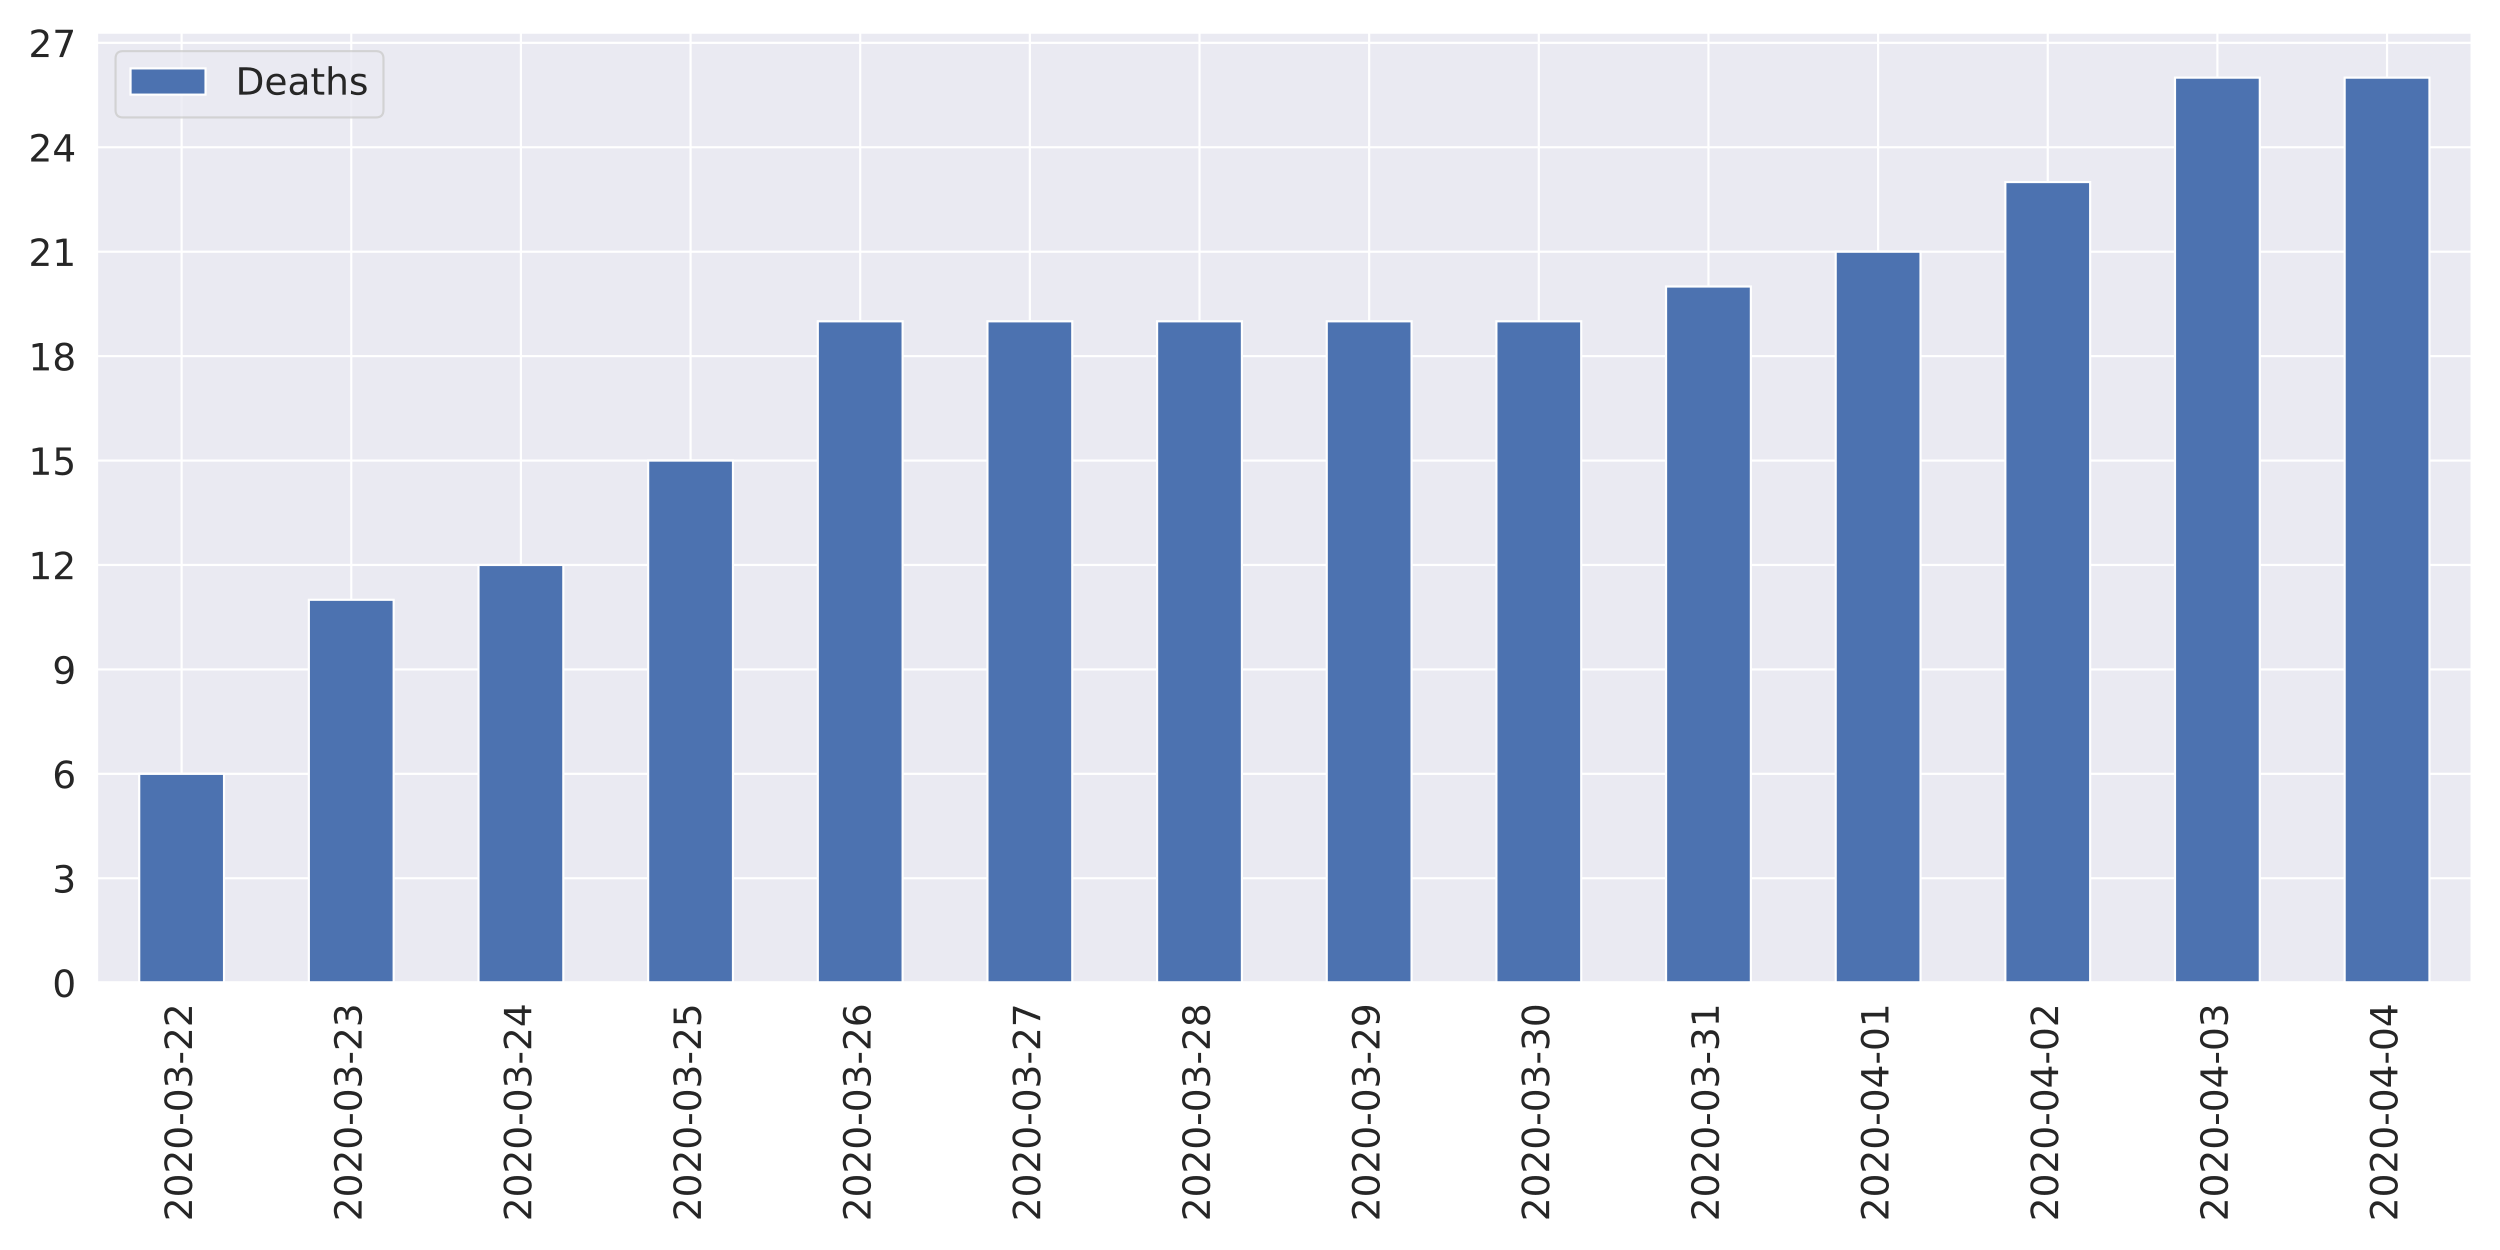
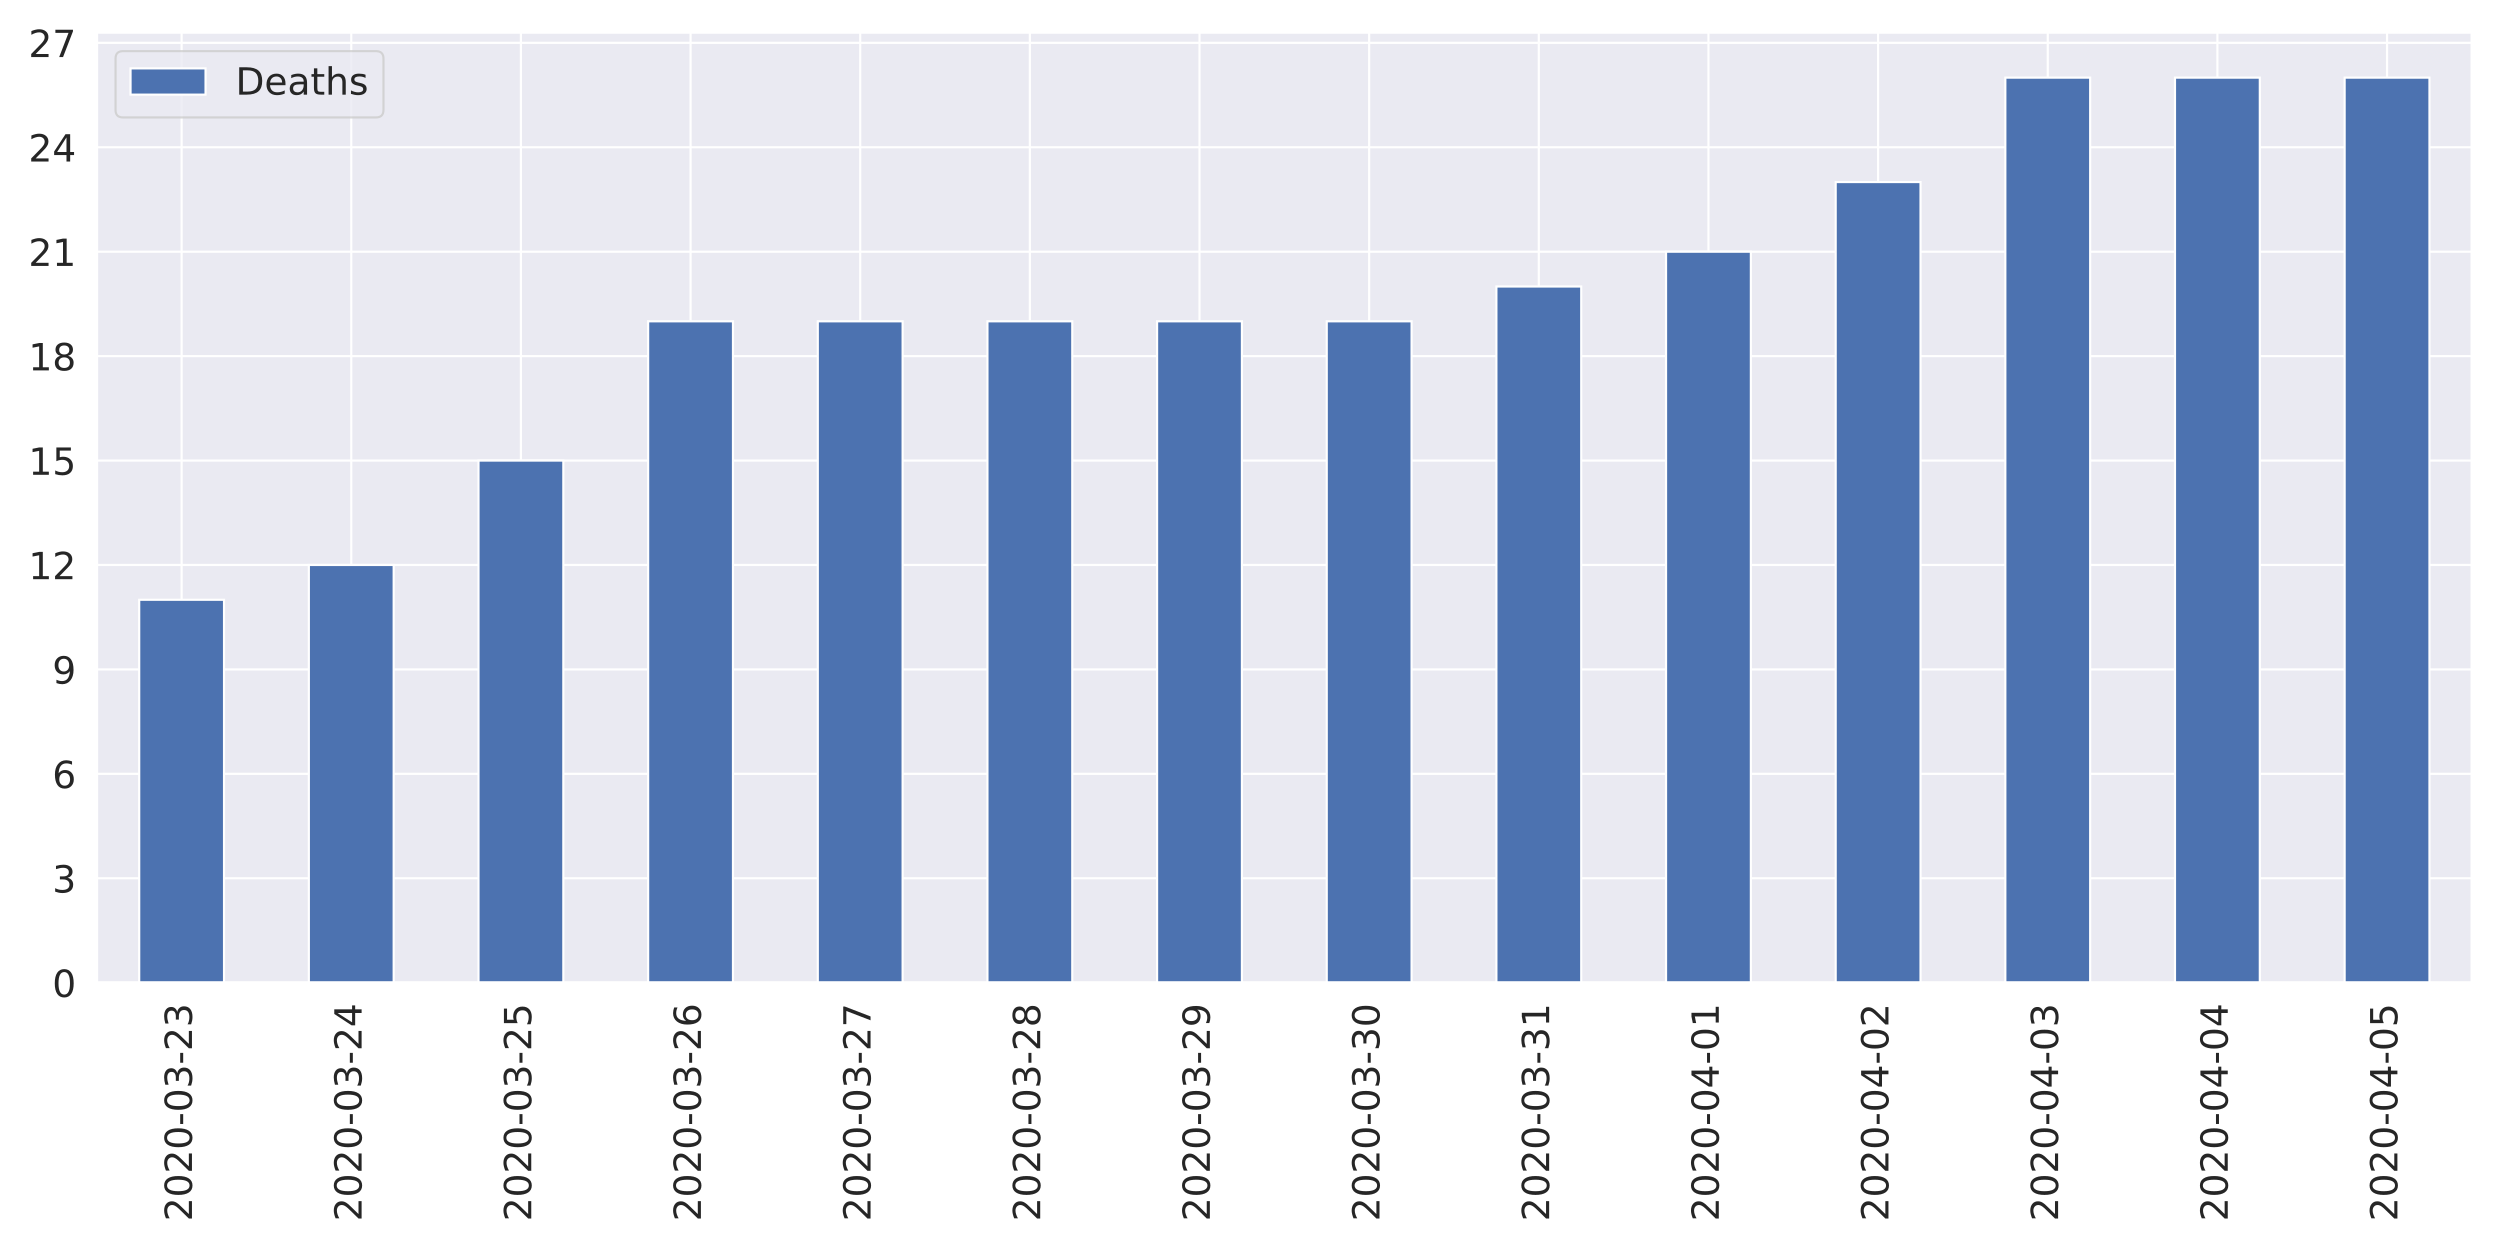
<svg xmlns="http://www.w3.org/2000/svg" xmlns:xlink="http://www.w3.org/1999/xlink" height="576pt" version="1.1" viewBox="0 0 1152 576" width="1152pt">
  <defs>
    <style type="text/css">
*{stroke-linecap:butt;stroke-linejoin:round;}
  </style>
  </defs>
  <g id="figure_1">
    <g id="patch_1">
      <path d="M 0 576  L 1152 576  L 1152 0  L 0 0  z " style="fill:#ffffff;" />
    </g>
    <g id="axes_1">
      <g id="patch_2">
        <path d="M 44.6 452.83  L 1139.04 452.83  L 1139.04 14.926  L 44.6 14.926  z " style="fill:#eaeaf2;" />
      </g>
      <g id="matplotlib.axis_1">
        <g id="xtick_1">
          <g id="line2d_1">
            <path clip-path="url(#p6e357cc3b0)" d="M 83.687 452.83  L 83.687 14.926  " style="fill:none;stroke:#ffffff;stroke-linecap:round;" />
          </g>
          <g id="text_1">
            <defs>
              <path d="M 19.188 8.297  L 53.609 8.297  L 53.609 0  L 7.328 0  L 7.328 8.297  Q 12.938 14.109 22.625 23.891  Q 32.328 33.688 34.812 36.531  Q 39.547 41.844 41.422 45.531  Q 43.312 49.219 43.312 52.781  Q 43.312 58.594 39.234 62.25  Q 35.156 65.922 28.609 65.922  Q 23.969 65.922 18.812 64.312  Q 13.672 62.703 7.812 59.422  L 7.812 69.391  Q 13.766 71.781 18.938 73  Q 24.125 74.219 28.422 74.219  Q 39.75 74.219 46.484 68.547  Q 53.219 62.891 53.219 53.422  Q 53.219 48.922 51.531 44.891  Q 49.859 40.875 45.406 35.406  Q 44.188 33.984 37.641 27.219  Q 31.109 20.453 19.188 8.297  z " id="DejaVuSans-50" />
              <path d="M 31.781 66.406  Q 24.172 66.406 20.328 58.906  Q 16.5 51.422 16.5 36.375  Q 16.5 21.391 20.328 13.891  Q 24.172 6.391 31.781 6.391  Q 39.453 6.391 43.281 13.891  Q 47.125 21.391 47.125 36.375  Q 47.125 51.422 43.281 58.906  Q 39.453 66.406 31.781 66.406  z M 31.781 74.219  Q 44.047 74.219 50.516 64.516  Q 56.984 54.828 56.984 36.375  Q 56.984 17.969 50.516 8.266  Q 44.047 -1.422 31.781 -1.422  Q 19.531 -1.422 13.062 8.266  Q 6.594 17.969 6.594 36.375  Q 6.594 54.828 13.062 64.516  Q 19.531 74.219 31.781 74.219  z " id="DejaVuSans-48" />
              <path d="M 4.891 31.391  L 31.203 31.391  L 31.203 23.391  L 4.891 23.391  z " id="DejaVuSans-45" />
              <path d="M 40.578 39.312  Q 47.656 37.797 51.625 33  Q 55.609 28.219 55.609 21.188  Q 55.609 10.406 48.188 4.484  Q 40.766 -1.422 27.094 -1.422  Q 22.516 -1.422 17.656 -0.516  Q 12.797 0.391 7.625 2.203  L 7.625 11.719  Q 11.719 9.328 16.594 8.109  Q 21.484 6.891 26.812 6.891  Q 36.078 6.891 40.938 10.547  Q 45.797 14.203 45.797 21.188  Q 45.797 27.641 41.281 31.266  Q 36.766 34.906 28.719 34.906  L 20.219 34.906  L 20.219 43.016  L 29.109 43.016  Q 36.375 43.016 40.234 45.922  Q 44.094 48.828 44.094 54.297  Q 44.094 59.906 40.109 62.906  Q 36.141 65.922 28.719 65.922  Q 24.656 65.922 20.016 65.031  Q 15.375 64.156 9.812 62.312  L 9.812 71.094  Q 15.438 72.656 20.344 73.438  Q 25.25 74.219 29.594 74.219  Q 40.828 74.219 47.359 69.109  Q 53.906 64.016 53.906 55.328  Q 53.906 49.266 50.438 45.094  Q 46.969 40.922 40.578 39.312  z " id="DejaVuSans-51" />
            </defs>
            <g style="fill:#262626;" transform="translate(88.45534 562.7538)rotate(-90)scale(0.1728 -0.1728)">
              <use xlink:href="#DejaVuSans-50" />
              <use x="63.623" xlink:href="#DejaVuSans-48" />
              <use x="127.246" xlink:href="#DejaVuSans-50" />
              <use x="190.869" xlink:href="#DejaVuSans-48" />
              <use x="254.492" xlink:href="#DejaVuSans-45" />
              <use x="290.576" xlink:href="#DejaVuSans-48" />
              <use x="354.199" xlink:href="#DejaVuSans-51" />
              <use x="417.822" xlink:href="#DejaVuSans-45" />
              <use x="453.906" xlink:href="#DejaVuSans-50" />
-               <use x="517.529" xlink:href="#DejaVuSans-50" />
+               <use x="517.529" xlink:href="#DejaVuSans-51" />
            </g>
          </g>
        </g>
        <g id="xtick_2">
          <g id="line2d_2">
            <path clip-path="url(#p6e357cc3b0)" d="M 161.861 452.83  L 161.861 14.926  " style="fill:none;stroke:#ffffff;stroke-linecap:round;" />
          </g>
          <g id="text_2">
+             <defs>
+               <path d="M 37.797 64.312  L 12.891 25.391  L 37.797 25.391  z M 35.203 72.906  L 47.609 72.906  L 47.609 25.391  L 58.016 25.391  L 58.016 17.188  L 47.609 17.188  L 47.609 0  L 37.797 0  L 37.797 17.188  L 4.891 17.188  L 4.891 26.703  z " id="DejaVuSans-52" />
+             </defs>
            <g style="fill:#262626;" transform="translate(166.6296 562.7538)rotate(-90)scale(0.1728 -0.1728)">
              <use xlink:href="#DejaVuSans-50" />
              <use x="63.623" xlink:href="#DejaVuSans-48" />
              <use x="127.246" xlink:href="#DejaVuSans-50" />
              <use x="190.869" xlink:href="#DejaVuSans-48" />
              <use x="254.492" xlink:href="#DejaVuSans-45" />
              <use x="290.576" xlink:href="#DejaVuSans-48" />
              <use x="354.199" xlink:href="#DejaVuSans-51" />
              <use x="417.822" xlink:href="#DejaVuSans-45" />
              <use x="453.906" xlink:href="#DejaVuSans-50" />
-               <use x="517.529" xlink:href="#DejaVuSans-51" />
+               <use x="517.529" xlink:href="#DejaVuSans-52" />
            </g>
          </g>
        </g>
        <g id="xtick_3">
          <g id="line2d_3">
            <path clip-path="url(#p6e357cc3b0)" d="M 240.036 452.83  L 240.036 14.926  " style="fill:none;stroke:#ffffff;stroke-linecap:round;" />
          </g>
          <g id="text_3">
            <defs>
-               <path d="M 37.797 64.312  L 12.891 25.391  L 37.797 25.391  z M 35.203 72.906  L 47.609 72.906  L 47.609 25.391  L 58.016 25.391  L 58.016 17.188  L 47.609 17.188  L 47.609 0  L 37.797 0  L 37.797 17.188  L 4.891 17.188  L 4.891 26.703  z " id="DejaVuSans-52" />
+               <path d="M 10.797 72.906  L 49.516 72.906  L 49.516 64.594  L 19.828 64.594  L 19.828 46.734  Q 21.969 47.469 24.109 47.828  Q 26.266 48.188 28.422 48.188  Q 40.625 48.188 47.75 41.5  Q 54.891 34.812 54.891 23.391  Q 54.891 11.625 47.562 5.094  Q 40.234 -1.422 26.906 -1.422  Q 22.312 -1.422 17.547 -0.641  Q 12.797 0.141 7.719 1.703  L 7.719 11.625  Q 12.109 9.234 16.797 8.062  Q 21.484 6.891 26.703 6.891  Q 35.156 6.891 40.078 11.328  Q 45.016 15.766 45.016 23.391  Q 45.016 31 40.078 35.438  Q 35.156 39.891 26.703 39.891  Q 22.75 39.891 18.812 39.016  Q 14.891 38.141 10.797 36.281  z " id="DejaVuSans-53" />
            </defs>
            <g style="fill:#262626;" transform="translate(244.8039 562.7538)rotate(-90)scale(0.1728 -0.1728)">
              <use xlink:href="#DejaVuSans-50" />
              <use x="63.623" xlink:href="#DejaVuSans-48" />
              <use x="127.246" xlink:href="#DejaVuSans-50" />
              <use x="190.869" xlink:href="#DejaVuSans-48" />
              <use x="254.492" xlink:href="#DejaVuSans-45" />
              <use x="290.576" xlink:href="#DejaVuSans-48" />
              <use x="354.199" xlink:href="#DejaVuSans-51" />
              <use x="417.822" xlink:href="#DejaVuSans-45" />
              <use x="453.906" xlink:href="#DejaVuSans-50" />
-               <use x="517.529" xlink:href="#DejaVuSans-52" />
+               <use x="517.529" xlink:href="#DejaVuSans-53" />
            </g>
          </g>
        </g>
        <g id="xtick_4">
          <g id="line2d_4">
            <path clip-path="url(#p6e357cc3b0)" d="M 318.21 452.83  L 318.21 14.926  " style="fill:none;stroke:#ffffff;stroke-linecap:round;" />
          </g>
          <g id="text_4">
            <defs>
-               <path d="M 10.797 72.906  L 49.516 72.906  L 49.516 64.594  L 19.828 64.594  L 19.828 46.734  Q 21.969 47.469 24.109 47.828  Q 26.266 48.188 28.422 48.188  Q 40.625 48.188 47.75 41.5  Q 54.891 34.812 54.891 23.391  Q 54.891 11.625 47.562 5.094  Q 40.234 -1.422 26.906 -1.422  Q 22.312 -1.422 17.547 -0.641  Q 12.797 0.141 7.719 1.703  L 7.719 11.625  Q 12.109 9.234 16.797 8.062  Q 21.484 6.891 26.703 6.891  Q 35.156 6.891 40.078 11.328  Q 45.016 15.766 45.016 23.391  Q 45.016 31 40.078 35.438  Q 35.156 39.891 26.703 39.891  Q 22.75 39.891 18.812 39.016  Q 14.891 38.141 10.797 36.281  z " id="DejaVuSans-53" />
+               <path d="M 33.016 40.375  Q 26.375 40.375 22.484 35.828  Q 18.609 31.297 18.609 23.391  Q 18.609 15.531 22.484 10.953  Q 26.375 6.391 33.016 6.391  Q 39.656 6.391 43.531 10.953  Q 47.406 15.531 47.406 23.391  Q 47.406 31.297 43.531 35.828  Q 39.656 40.375 33.016 40.375  z M 52.594 71.297  L 52.594 62.312  Q 48.875 64.062 45.094 64.984  Q 41.312 65.922 37.594 65.922  Q 27.828 65.922 22.672 59.328  Q 17.531 52.734 16.797 39.406  Q 19.672 43.656 24.016 45.922  Q 28.375 48.188 33.594 48.188  Q 44.578 48.188 50.953 41.516  Q 57.328 34.859 57.328 23.391  Q 57.328 12.156 50.688 5.359  Q 44.047 -1.422 33.016 -1.422  Q 20.359 -1.422 13.672 8.266  Q 6.984 17.969 6.984 36.375  Q 6.984 53.656 15.188 63.938  Q 23.391 74.219 37.203 74.219  Q 40.922 74.219 44.703 73.484  Q 48.484 72.75 52.594 71.297  z " id="DejaVuSans-54" />
            </defs>
            <g style="fill:#262626;" transform="translate(322.9782 562.7538)rotate(-90)scale(0.1728 -0.1728)">
              <use xlink:href="#DejaVuSans-50" />
              <use x="63.623" xlink:href="#DejaVuSans-48" />
              <use x="127.246" xlink:href="#DejaVuSans-50" />
              <use x="190.869" xlink:href="#DejaVuSans-48" />
              <use x="254.492" xlink:href="#DejaVuSans-45" />
              <use x="290.576" xlink:href="#DejaVuSans-48" />
              <use x="354.199" xlink:href="#DejaVuSans-51" />
              <use x="417.822" xlink:href="#DejaVuSans-45" />
              <use x="453.906" xlink:href="#DejaVuSans-50" />
-               <use x="517.529" xlink:href="#DejaVuSans-53" />
+               <use x="517.529" xlink:href="#DejaVuSans-54" />
            </g>
          </g>
        </g>
        <g id="xtick_5">
          <g id="line2d_5">
            <path clip-path="url(#p6e357cc3b0)" d="M 396.384 452.83  L 396.384 14.926  " style="fill:none;stroke:#ffffff;stroke-linecap:round;" />
          </g>
          <g id="text_5">
            <defs>
-               <path d="M 33.016 40.375  Q 26.375 40.375 22.484 35.828  Q 18.609 31.297 18.609 23.391  Q 18.609 15.531 22.484 10.953  Q 26.375 6.391 33.016 6.391  Q 39.656 6.391 43.531 10.953  Q 47.406 15.531 47.406 23.391  Q 47.406 31.297 43.531 35.828  Q 39.656 40.375 33.016 40.375  z M 52.594 71.297  L 52.594 62.312  Q 48.875 64.062 45.094 64.984  Q 41.312 65.922 37.594 65.922  Q 27.828 65.922 22.672 59.328  Q 17.531 52.734 16.797 39.406  Q 19.672 43.656 24.016 45.922  Q 28.375 48.188 33.594 48.188  Q 44.578 48.188 50.953 41.516  Q 57.328 34.859 57.328 23.391  Q 57.328 12.156 50.688 5.359  Q 44.047 -1.422 33.016 -1.422  Q 20.359 -1.422 13.672 8.266  Q 6.984 17.969 6.984 36.375  Q 6.984 53.656 15.188 63.938  Q 23.391 74.219 37.203 74.219  Q 40.922 74.219 44.703 73.484  Q 48.484 72.75 52.594 71.297  z " id="DejaVuSans-54" />
+               <path d="M 8.203 72.906  L 55.078 72.906  L 55.078 68.703  L 28.609 0  L 18.312 0  L 43.219 64.594  L 8.203 64.594  z " id="DejaVuSans-55" />
            </defs>
            <g style="fill:#262626;" transform="translate(401.1525 562.7538)rotate(-90)scale(0.1728 -0.1728)">
              <use xlink:href="#DejaVuSans-50" />
              <use x="63.623" xlink:href="#DejaVuSans-48" />
              <use x="127.246" xlink:href="#DejaVuSans-50" />
              <use x="190.869" xlink:href="#DejaVuSans-48" />
              <use x="254.492" xlink:href="#DejaVuSans-45" />
              <use x="290.576" xlink:href="#DejaVuSans-48" />
              <use x="354.199" xlink:href="#DejaVuSans-51" />
              <use x="417.822" xlink:href="#DejaVuSans-45" />
              <use x="453.906" xlink:href="#DejaVuSans-50" />
-               <use x="517.529" xlink:href="#DejaVuSans-54" />
+               <use x="517.529" xlink:href="#DejaVuSans-55" />
            </g>
          </g>
        </g>
        <g id="xtick_6">
          <g id="line2d_6">
            <path clip-path="url(#p6e357cc3b0)" d="M 474.559 452.83  L 474.559 14.926  " style="fill:none;stroke:#ffffff;stroke-linecap:round;" />
          </g>
          <g id="text_6">
            <defs>
-               <path d="M 8.203 72.906  L 55.078 72.906  L 55.078 68.703  L 28.609 0  L 18.312 0  L 43.219 64.594  L 8.203 64.594  z " id="DejaVuSans-55" />
+               <path d="M 31.781 34.625  Q 24.75 34.625 20.719 30.859  Q 16.703 27.094 16.703 20.516  Q 16.703 13.922 20.719 10.156  Q 24.75 6.391 31.781 6.391  Q 38.812 6.391 42.859 10.172  Q 46.922 13.969 46.922 20.516  Q 46.922 27.094 42.891 30.859  Q 38.875 34.625 31.781 34.625  z M 21.922 38.812  Q 15.578 40.375 12.031 44.719  Q 8.5 49.078 8.5 55.328  Q 8.5 64.062 14.719 69.141  Q 20.953 74.219 31.781 74.219  Q 42.672 74.219 48.875 69.141  Q 55.078 64.062 55.078 55.328  Q 55.078 49.078 51.531 44.719  Q 48 40.375 41.703 38.812  Q 48.828 37.156 52.797 32.312  Q 56.781 27.484 56.781 20.516  Q 56.781 9.906 50.312 4.234  Q 43.844 -1.422 31.781 -1.422  Q 19.734 -1.422 13.25 4.234  Q 6.781 9.906 6.781 20.516  Q 6.781 27.484 10.781 32.312  Q 14.797 37.156 21.922 38.812  z M 18.312 54.391  Q 18.312 48.734 21.844 45.562  Q 25.391 42.391 31.781 42.391  Q 38.141 42.391 41.719 45.562  Q 45.312 48.734 45.312 54.391  Q 45.312 60.062 41.719 63.234  Q 38.141 66.406 31.781 66.406  Q 25.391 66.406 21.844 63.234  Q 18.312 60.062 18.312 54.391  z " id="DejaVuSans-56" />
            </defs>
            <g style="fill:#262626;" transform="translate(479.3268 562.7538)rotate(-90)scale(0.1728 -0.1728)">
              <use xlink:href="#DejaVuSans-50" />
              <use x="63.623" xlink:href="#DejaVuSans-48" />
              <use x="127.246" xlink:href="#DejaVuSans-50" />
              <use x="190.869" xlink:href="#DejaVuSans-48" />
              <use x="254.492" xlink:href="#DejaVuSans-45" />
              <use x="290.576" xlink:href="#DejaVuSans-48" />
              <use x="354.199" xlink:href="#DejaVuSans-51" />
              <use x="417.822" xlink:href="#DejaVuSans-45" />
              <use x="453.906" xlink:href="#DejaVuSans-50" />
-               <use x="517.529" xlink:href="#DejaVuSans-55" />
+               <use x="517.529" xlink:href="#DejaVuSans-56" />
            </g>
          </g>
        </g>
        <g id="xtick_7">
          <g id="line2d_7">
            <path clip-path="url(#p6e357cc3b0)" d="M 552.733 452.83  L 552.733 14.926  " style="fill:none;stroke:#ffffff;stroke-linecap:round;" />
          </g>
          <g id="text_7">
            <defs>
-               <path d="M 31.781 34.625  Q 24.75 34.625 20.719 30.859  Q 16.703 27.094 16.703 20.516  Q 16.703 13.922 20.719 10.156  Q 24.75 6.391 31.781 6.391  Q 38.812 6.391 42.859 10.172  Q 46.922 13.969 46.922 20.516  Q 46.922 27.094 42.891 30.859  Q 38.875 34.625 31.781 34.625  z M 21.922 38.812  Q 15.578 40.375 12.031 44.719  Q 8.5 49.078 8.5 55.328  Q 8.5 64.062 14.719 69.141  Q 20.953 74.219 31.781 74.219  Q 42.672 74.219 48.875 69.141  Q 55.078 64.062 55.078 55.328  Q 55.078 49.078 51.531 44.719  Q 48 40.375 41.703 38.812  Q 48.828 37.156 52.797 32.312  Q 56.781 27.484 56.781 20.516  Q 56.781 9.906 50.312 4.234  Q 43.844 -1.422 31.781 -1.422  Q 19.734 -1.422 13.25 4.234  Q 6.781 9.906 6.781 20.516  Q 6.781 27.484 10.781 32.312  Q 14.797 37.156 21.922 38.812  z M 18.312 54.391  Q 18.312 48.734 21.844 45.562  Q 25.391 42.391 31.781 42.391  Q 38.141 42.391 41.719 45.562  Q 45.312 48.734 45.312 54.391  Q 45.312 60.062 41.719 63.234  Q 38.141 66.406 31.781 66.406  Q 25.391 66.406 21.844 63.234  Q 18.312 60.062 18.312 54.391  z " id="DejaVuSans-56" />
+               <path d="M 10.984 1.516  L 10.984 10.5  Q 14.703 8.734 18.5 7.812  Q 22.312 6.891 25.984 6.891  Q 35.75 6.891 40.891 13.453  Q 46.047 20.016 46.781 33.406  Q 43.953 29.203 39.594 26.953  Q 35.25 24.703 29.984 24.703  Q 19.047 24.703 12.672 31.312  Q 6.297 37.938 6.297 49.422  Q 6.297 60.641 12.938 67.422  Q 19.578 74.219 30.609 74.219  Q 43.266 74.219 49.922 64.516  Q 56.594 54.828 56.594 36.375  Q 56.594 19.141 48.406 8.859  Q 40.234 -1.422 26.422 -1.422  Q 22.703 -1.422 18.891 -0.688  Q 15.094 0.047 10.984 1.516  z M 30.609 32.422  Q 37.25 32.422 41.125 36.953  Q 45.016 41.5 45.016 49.422  Q 45.016 57.281 41.125 61.844  Q 37.25 66.406 30.609 66.406  Q 23.969 66.406 20.094 61.844  Q 16.219 57.281 16.219 49.422  Q 16.219 41.5 20.094 36.953  Q 23.969 32.422 30.609 32.422  z " id="DejaVuSans-57" />
            </defs>
            <g style="fill:#262626;" transform="translate(557.5011 562.7538)rotate(-90)scale(0.1728 -0.1728)">
              <use xlink:href="#DejaVuSans-50" />
              <use x="63.623" xlink:href="#DejaVuSans-48" />
              <use x="127.246" xlink:href="#DejaVuSans-50" />
              <use x="190.869" xlink:href="#DejaVuSans-48" />
              <use x="254.492" xlink:href="#DejaVuSans-45" />
              <use x="290.576" xlink:href="#DejaVuSans-48" />
              <use x="354.199" xlink:href="#DejaVuSans-51" />
              <use x="417.822" xlink:href="#DejaVuSans-45" />
              <use x="453.906" xlink:href="#DejaVuSans-50" />
-               <use x="517.529" xlink:href="#DejaVuSans-56" />
+               <use x="517.529" xlink:href="#DejaVuSans-57" />
            </g>
          </g>
        </g>
        <g id="xtick_8">
          <g id="line2d_8">
            <path clip-path="url(#p6e357cc3b0)" d="M 630.907 452.83  L 630.907 14.926  " style="fill:none;stroke:#ffffff;stroke-linecap:round;" />
          </g>
          <g id="text_8">
-             <defs>
-               <path d="M 10.984 1.516  L 10.984 10.5  Q 14.703 8.734 18.5 7.812  Q 22.312 6.891 25.984 6.891  Q 35.75 6.891 40.891 13.453  Q 46.047 20.016 46.781 33.406  Q 43.953 29.203 39.594 26.953  Q 35.25 24.703 29.984 24.703  Q 19.047 24.703 12.672 31.312  Q 6.297 37.938 6.297 49.422  Q 6.297 60.641 12.938 67.422  Q 19.578 74.219 30.609 74.219  Q 43.266 74.219 49.922 64.516  Q 56.594 54.828 56.594 36.375  Q 56.594 19.141 48.406 8.859  Q 40.234 -1.422 26.422 -1.422  Q 22.703 -1.422 18.891 -0.688  Q 15.094 0.047 10.984 1.516  z M 30.609 32.422  Q 37.25 32.422 41.125 36.953  Q 45.016 41.5 45.016 49.422  Q 45.016 57.281 41.125 61.844  Q 37.25 66.406 30.609 66.406  Q 23.969 66.406 20.094 61.844  Q 16.219 57.281 16.219 49.422  Q 16.219 41.5 20.094 36.953  Q 23.969 32.422 30.609 32.422  z " id="DejaVuSans-57" />
-             </defs>
            <g style="fill:#262626;" transform="translate(635.6753 562.7538)rotate(-90)scale(0.1728 -0.1728)">
              <use xlink:href="#DejaVuSans-50" />
              <use x="63.623" xlink:href="#DejaVuSans-48" />
              <use x="127.246" xlink:href="#DejaVuSans-50" />
              <use x="190.869" xlink:href="#DejaVuSans-48" />
              <use x="254.492" xlink:href="#DejaVuSans-45" />
              <use x="290.576" xlink:href="#DejaVuSans-48" />
              <use x="354.199" xlink:href="#DejaVuSans-51" />
              <use x="417.822" xlink:href="#DejaVuSans-45" />
-               <use x="453.906" xlink:href="#DejaVuSans-50" />
-               <use x="517.529" xlink:href="#DejaVuSans-57" />
+               <use x="453.906" xlink:href="#DejaVuSans-51" />
+               <use x="517.529" xlink:href="#DejaVuSans-48" />
            </g>
          </g>
        </g>
        <g id="xtick_9">
          <g id="line2d_9">
            <path clip-path="url(#p6e357cc3b0)" d="M 709.081 452.83  L 709.081 14.926  " style="fill:none;stroke:#ffffff;stroke-linecap:round;" />
          </g>
          <g id="text_9">
+             <defs>
+               <path d="M 12.406 8.297  L 28.516 8.297  L 28.516 63.922  L 10.984 60.406  L 10.984 69.391  L 28.422 72.906  L 38.281 72.906  L 38.281 8.297  L 54.391 8.297  L 54.391 0  L 12.406 0  z " id="DejaVuSans-49" />
+             </defs>
            <g style="fill:#262626;" transform="translate(713.8496 562.7538)rotate(-90)scale(0.1728 -0.1728)">
              <use xlink:href="#DejaVuSans-50" />
              <use x="63.623" xlink:href="#DejaVuSans-48" />
              <use x="127.246" xlink:href="#DejaVuSans-50" />
              <use x="190.869" xlink:href="#DejaVuSans-48" />
              <use x="254.492" xlink:href="#DejaVuSans-45" />
              <use x="290.576" xlink:href="#DejaVuSans-48" />
              <use x="354.199" xlink:href="#DejaVuSans-51" />
              <use x="417.822" xlink:href="#DejaVuSans-45" />
              <use x="453.906" xlink:href="#DejaVuSans-51" />
-               <use x="517.529" xlink:href="#DejaVuSans-48" />
+               <use x="517.529" xlink:href="#DejaVuSans-49" />
            </g>
          </g>
        </g>
        <g id="xtick_10">
          <g id="line2d_10">
            <path clip-path="url(#p6e357cc3b0)" d="M 787.256 452.83  L 787.256 14.926  " style="fill:none;stroke:#ffffff;stroke-linecap:round;" />
          </g>
          <g id="text_10">
-             <defs>
-               <path d="M 12.406 8.297  L 28.516 8.297  L 28.516 63.922  L 10.984 60.406  L 10.984 69.391  L 28.422 72.906  L 38.281 72.906  L 38.281 8.297  L 54.391 8.297  L 54.391 0  L 12.406 0  z " id="DejaVuSans-49" />
-             </defs>
            <g style="fill:#262626;" transform="translate(792.0239 562.7538)rotate(-90)scale(0.1728 -0.1728)">
              <use xlink:href="#DejaVuSans-50" />
              <use x="63.623" xlink:href="#DejaVuSans-48" />
              <use x="127.246" xlink:href="#DejaVuSans-50" />
              <use x="190.869" xlink:href="#DejaVuSans-48" />
              <use x="254.492" xlink:href="#DejaVuSans-45" />
              <use x="290.576" xlink:href="#DejaVuSans-48" />
-               <use x="354.199" xlink:href="#DejaVuSans-51" />
-               <use x="417.822" xlink:href="#DejaVuSans-45" />
-               <use x="453.906" xlink:href="#DejaVuSans-51" />
+               <use x="354.199" xlink:href="#DejaVuSans-52" />
+               <use x="417.822" xlink:href="#DejaVuSans-45" />
+               <use x="453.906" xlink:href="#DejaVuSans-48" />
              <use x="517.529" xlink:href="#DejaVuSans-49" />
            </g>
          </g>
        </g>
        <g id="xtick_11">
          <g id="line2d_11">
            <path clip-path="url(#p6e357cc3b0)" d="M 865.43 452.83  L 865.43 14.926  " style="fill:none;stroke:#ffffff;stroke-linecap:round;" />
          </g>
          <g id="text_11">
            <g style="fill:#262626;" transform="translate(870.1982 562.7538)rotate(-90)scale(0.1728 -0.1728)">
              <use xlink:href="#DejaVuSans-50" />
              <use x="63.623" xlink:href="#DejaVuSans-48" />
              <use x="127.246" xlink:href="#DejaVuSans-50" />
              <use x="190.869" xlink:href="#DejaVuSans-48" />
              <use x="254.492" xlink:href="#DejaVuSans-45" />
              <use x="290.576" xlink:href="#DejaVuSans-48" />
              <use x="354.199" xlink:href="#DejaVuSans-52" />
              <use x="417.822" xlink:href="#DejaVuSans-45" />
              <use x="453.906" xlink:href="#DejaVuSans-48" />
-               <use x="517.529" xlink:href="#DejaVuSans-49" />
+               <use x="517.529" xlink:href="#DejaVuSans-50" />
            </g>
          </g>
        </g>
        <g id="xtick_12">
          <g id="line2d_12">
            <path clip-path="url(#p6e357cc3b0)" d="M 943.604 452.83  L 943.604 14.926  " style="fill:none;stroke:#ffffff;stroke-linecap:round;" />
          </g>
          <g id="text_12">
            <g style="fill:#262626;" transform="translate(948.3725 562.7538)rotate(-90)scale(0.1728 -0.1728)">
              <use xlink:href="#DejaVuSans-50" />
              <use x="63.623" xlink:href="#DejaVuSans-48" />
              <use x="127.246" xlink:href="#DejaVuSans-50" />
              <use x="190.869" xlink:href="#DejaVuSans-48" />
              <use x="254.492" xlink:href="#DejaVuSans-45" />
              <use x="290.576" xlink:href="#DejaVuSans-48" />
              <use x="354.199" xlink:href="#DejaVuSans-52" />
              <use x="417.822" xlink:href="#DejaVuSans-45" />
              <use x="453.906" xlink:href="#DejaVuSans-48" />
-               <use x="517.529" xlink:href="#DejaVuSans-50" />
+               <use x="517.529" xlink:href="#DejaVuSans-51" />
            </g>
          </g>
        </g>
        <g id="xtick_13">
          <g id="line2d_13">
            <path clip-path="url(#p6e357cc3b0)" d="M 1021.779 452.83  L 1021.779 14.926  " style="fill:none;stroke:#ffffff;stroke-linecap:round;" />
          </g>
          <g id="text_13">
            <g style="fill:#262626;" transform="translate(1026.547 562.7538)rotate(-90)scale(0.1728 -0.1728)">
              <use xlink:href="#DejaVuSans-50" />
              <use x="63.623" xlink:href="#DejaVuSans-48" />
              <use x="127.246" xlink:href="#DejaVuSans-50" />
              <use x="190.869" xlink:href="#DejaVuSans-48" />
              <use x="254.492" xlink:href="#DejaVuSans-45" />
              <use x="290.576" xlink:href="#DejaVuSans-48" />
              <use x="354.199" xlink:href="#DejaVuSans-52" />
              <use x="417.822" xlink:href="#DejaVuSans-45" />
              <use x="453.906" xlink:href="#DejaVuSans-48" />
-               <use x="517.529" xlink:href="#DejaVuSans-51" />
+               <use x="517.529" xlink:href="#DejaVuSans-52" />
            </g>
          </g>
        </g>
        <g id="xtick_14">
          <g id="line2d_14">
            <path clip-path="url(#p6e357cc3b0)" d="M 1099.953 452.83  L 1099.953 14.926  " style="fill:none;stroke:#ffffff;stroke-linecap:round;" />
          </g>
          <g id="text_14">
            <g style="fill:#262626;" transform="translate(1104.721 562.7538)rotate(-90)scale(0.1728 -0.1728)">
              <use xlink:href="#DejaVuSans-50" />
              <use x="63.623" xlink:href="#DejaVuSans-48" />
              <use x="127.246" xlink:href="#DejaVuSans-50" />
              <use x="190.869" xlink:href="#DejaVuSans-48" />
              <use x="254.492" xlink:href="#DejaVuSans-45" />
              <use x="290.576" xlink:href="#DejaVuSans-48" />
              <use x="354.199" xlink:href="#DejaVuSans-52" />
              <use x="417.822" xlink:href="#DejaVuSans-45" />
              <use x="453.906" xlink:href="#DejaVuSans-48" />
-               <use x="517.529" xlink:href="#DejaVuSans-52" />
+               <use x="517.529" xlink:href="#DejaVuSans-53" />
            </g>
          </g>
        </g>
      </g>
      <g id="matplotlib.axis_2">
        <g id="ytick_1">
          <g id="line2d_15">
            <path clip-path="url(#p6e357cc3b0)" d="M 44.6 452.83  L 1139.04 452.83  " style="fill:none;stroke:#ffffff;stroke-linecap:round;" />
          </g>
          <g id="text_15">
            <g style="fill:#262626;" transform="translate(24.1056 459.3951)scale(0.1728 -0.1728)">
              <use xlink:href="#DejaVuSans-48" />
            </g>
          </g>
        </g>
        <g id="ytick_2">
          <g id="line2d_16">
            <path clip-path="url(#p6e357cc3b0)" d="M 44.6 404.709  L 1139.04 404.709  " style="fill:none;stroke:#ffffff;stroke-linecap:round;" />
          </g>
          <g id="text_16">
            <g style="fill:#262626;" transform="translate(24.1056 411.2737)scale(0.1728 -0.1728)">
              <use xlink:href="#DejaVuSans-51" />
            </g>
          </g>
        </g>
        <g id="ytick_3">
          <g id="line2d_17">
            <path clip-path="url(#p6e357cc3b0)" d="M 44.6 356.587  L 1139.04 356.587  " style="fill:none;stroke:#ffffff;stroke-linecap:round;" />
          </g>
          <g id="text_17">
            <g style="fill:#262626;" transform="translate(24.1056 363.1524)scale(0.1728 -0.1728)">
              <use xlink:href="#DejaVuSans-54" />
            </g>
          </g>
        </g>
        <g id="ytick_4">
          <g id="line2d_18">
            <path clip-path="url(#p6e357cc3b0)" d="M 44.6 308.466  L 1139.04 308.466  " style="fill:none;stroke:#ffffff;stroke-linecap:round;" />
          </g>
          <g id="text_18">
            <g style="fill:#262626;" transform="translate(24.1056 315.0311)scale(0.1728 -0.1728)">
              <use xlink:href="#DejaVuSans-57" />
            </g>
          </g>
        </g>
        <g id="ytick_5">
          <g id="line2d_19">
            <path clip-path="url(#p6e357cc3b0)" d="M 44.6 260.345  L 1139.04 260.345  " style="fill:none;stroke:#ffffff;stroke-linecap:round;" />
          </g>
          <g id="text_19">
            <g style="fill:#262626;" transform="translate(13.1112 266.9098)scale(0.1728 -0.1728)">
              <use xlink:href="#DejaVuSans-49" />
              <use x="63.623" xlink:href="#DejaVuSans-50" />
            </g>
          </g>
        </g>
        <g id="ytick_6">
          <g id="line2d_20">
            <path clip-path="url(#p6e357cc3b0)" d="M 44.6 212.223  L 1139.04 212.223  " style="fill:none;stroke:#ffffff;stroke-linecap:round;" />
          </g>
          <g id="text_20">
            <g style="fill:#262626;" transform="translate(13.1112 218.7885)scale(0.1728 -0.1728)">
              <use xlink:href="#DejaVuSans-49" />
              <use x="63.623" xlink:href="#DejaVuSans-53" />
            </g>
          </g>
        </g>
        <g id="ytick_7">
          <g id="line2d_21">
            <path clip-path="url(#p6e357cc3b0)" d="M 44.6 164.102  L 1139.04 164.102  " style="fill:none;stroke:#ffffff;stroke-linecap:round;" />
          </g>
          <g id="text_21">
            <g style="fill:#262626;" transform="translate(13.1112 170.6672)scale(0.1728 -0.1728)">
              <use xlink:href="#DejaVuSans-49" />
              <use x="63.623" xlink:href="#DejaVuSans-56" />
            </g>
          </g>
        </g>
        <g id="ytick_8">
          <g id="line2d_22">
            <path clip-path="url(#p6e357cc3b0)" d="M 44.6 115.981  L 1139.04 115.981  " style="fill:none;stroke:#ffffff;stroke-linecap:round;" />
          </g>
          <g id="text_22">
            <g style="fill:#262626;" transform="translate(13.1112 122.5459)scale(0.1728 -0.1728)">
              <use xlink:href="#DejaVuSans-50" />
              <use x="63.623" xlink:href="#DejaVuSans-49" />
            </g>
          </g>
        </g>
        <g id="ytick_9">
          <g id="line2d_23">
            <path clip-path="url(#p6e357cc3b0)" d="M 44.6 67.86  L 1139.04 67.86  " style="fill:none;stroke:#ffffff;stroke-linecap:round;" />
          </g>
          <g id="text_23">
            <g style="fill:#262626;" transform="translate(13.1112 74.42464)scale(0.1728 -0.1728)">
              <use xlink:href="#DejaVuSans-50" />
              <use x="63.623" xlink:href="#DejaVuSans-52" />
            </g>
          </g>
        </g>
        <g id="ytick_10">
          <g id="line2d_24">
            <path clip-path="url(#p6e357cc3b0)" d="M 44.6 19.738  L 1139.04 19.738  " style="fill:none;stroke:#ffffff;stroke-linecap:round;" />
          </g>
          <g id="text_24">
            <g style="fill:#262626;" transform="translate(13.1112 26.30333)scale(0.1728 -0.1728)">
              <use xlink:href="#DejaVuSans-50" />
              <use x="63.623" xlink:href="#DejaVuSans-55" />
            </g>
          </g>
        </g>
      </g>
      <g id="patch_3">
-         <path clip-path="url(#p6e357cc3b0)" d="M 64.144 452.83  L 103.231 452.83  L 103.231 356.587  L 64.144 356.587  z " style="fill:#4c72b0;stroke:#ffffff;stroke-linejoin:miter;" />
+         <path clip-path="url(#p6e357cc3b0)" d="M 64.144 452.83  L 103.231 452.83  L 103.231 276.385  L 64.144 276.385  z " style="fill:#4c72b0;stroke:#ffffff;stroke-linejoin:miter;" />
      </g>
      <g id="patch_4">
-         <path clip-path="url(#p6e357cc3b0)" d="M 142.318 452.83  L 181.405 452.83  L 181.405 276.385  L 142.318 276.385  z " style="fill:#4c72b0;stroke:#ffffff;stroke-linejoin:miter;" />
+         <path clip-path="url(#p6e357cc3b0)" d="M 142.318 452.83  L 181.405 452.83  L 181.405 260.345  L 142.318 260.345  z " style="fill:#4c72b0;stroke:#ffffff;stroke-linejoin:miter;" />
      </g>
      <g id="patch_5">
-         <path clip-path="url(#p6e357cc3b0)" d="M 220.492 452.83  L 259.579 452.83  L 259.579 260.345  L 220.492 260.345  z " style="fill:#4c72b0;stroke:#ffffff;stroke-linejoin:miter;" />
+         <path clip-path="url(#p6e357cc3b0)" d="M 220.492 452.83  L 259.579 452.83  L 259.579 212.223  L 220.492 212.223  z " style="fill:#4c72b0;stroke:#ffffff;stroke-linejoin:miter;" />
      </g>
      <g id="patch_6">
-         <path clip-path="url(#p6e357cc3b0)" d="M 298.666 452.83  L 337.754 452.83  L 337.754 212.223  L 298.666 212.223  z " style="fill:#4c72b0;stroke:#ffffff;stroke-linejoin:miter;" />
+         <path clip-path="url(#p6e357cc3b0)" d="M 298.666 452.83  L 337.754 452.83  L 337.754 148.062  L 298.666 148.062  z " style="fill:#4c72b0;stroke:#ffffff;stroke-linejoin:miter;" />
      </g>
      <g id="patch_7">
        <path clip-path="url(#p6e357cc3b0)" d="M 376.841 452.83  L 415.928 452.83  L 415.928 148.062  L 376.841 148.062  z " style="fill:#4c72b0;stroke:#ffffff;stroke-linejoin:miter;" />
      </g>
      <g id="patch_8">
        <path clip-path="url(#p6e357cc3b0)" d="M 455.015 452.83  L 494.102 452.83  L 494.102 148.062  L 455.015 148.062  z " style="fill:#4c72b0;stroke:#ffffff;stroke-linejoin:miter;" />
      </g>
      <g id="patch_9">
        <path clip-path="url(#p6e357cc3b0)" d="M 533.189 452.83  L 572.276 452.83  L 572.276 148.062  L 533.189 148.062  z " style="fill:#4c72b0;stroke:#ffffff;stroke-linejoin:miter;" />
      </g>
      <g id="patch_10">
        <path clip-path="url(#p6e357cc3b0)" d="M 611.364 452.83  L 650.451 452.83  L 650.451 148.062  L 611.364 148.062  z " style="fill:#4c72b0;stroke:#ffffff;stroke-linejoin:miter;" />
      </g>
      <g id="patch_11">
-         <path clip-path="url(#p6e357cc3b0)" d="M 689.538 452.83  L 728.625 452.83  L 728.625 148.062  L 689.538 148.062  z " style="fill:#4c72b0;stroke:#ffffff;stroke-linejoin:miter;" />
+         <path clip-path="url(#p6e357cc3b0)" d="M 689.538 452.83  L 728.625 452.83  L 728.625 132.021  L 689.538 132.021  z " style="fill:#4c72b0;stroke:#ffffff;stroke-linejoin:miter;" />
      </g>
      <g id="patch_12">
-         <path clip-path="url(#p6e357cc3b0)" d="M 767.712 452.83  L 806.799 452.83  L 806.799 132.021  L 767.712 132.021  z " style="fill:#4c72b0;stroke:#ffffff;stroke-linejoin:miter;" />
+         <path clip-path="url(#p6e357cc3b0)" d="M 767.712 452.83  L 806.799 452.83  L 806.799 115.981  L 767.712 115.981  z " style="fill:#4c72b0;stroke:#ffffff;stroke-linejoin:miter;" />
      </g>
      <g id="patch_13">
-         <path clip-path="url(#p6e357cc3b0)" d="M 845.886 452.83  L 884.974 452.83  L 884.974 115.981  L 845.886 115.981  z " style="fill:#4c72b0;stroke:#ffffff;stroke-linejoin:miter;" />
+         <path clip-path="url(#p6e357cc3b0)" d="M 845.886 452.83  L 884.974 452.83  L 884.974 83.9  L 845.886 83.9  z " style="fill:#4c72b0;stroke:#ffffff;stroke-linejoin:miter;" />
      </g>
      <g id="patch_14">
-         <path clip-path="url(#p6e357cc3b0)" d="M 924.061 452.83  L 963.148 452.83  L 963.148 83.9  L 924.061 83.9  z " style="fill:#4c72b0;stroke:#ffffff;stroke-linejoin:miter;" />
+         <path clip-path="url(#p6e357cc3b0)" d="M 924.061 452.83  L 963.148 452.83  L 963.148 35.779  L 924.061 35.779  z " style="fill:#4c72b0;stroke:#ffffff;stroke-linejoin:miter;" />
      </g>
      <g id="patch_15">
        <path clip-path="url(#p6e357cc3b0)" d="M 1002.235 452.83  L 1041.322 452.83  L 1041.322 35.779  L 1002.235 35.779  z " style="fill:#4c72b0;stroke:#ffffff;stroke-linejoin:miter;" />
      </g>
      <g id="patch_16">
        <path clip-path="url(#p6e357cc3b0)" d="M 1080.409 452.83  L 1119.496 452.83  L 1119.496 35.779  L 1080.409 35.779  z " style="fill:#4c72b0;stroke:#ffffff;stroke-linejoin:miter;" />
      </g>
      <g id="patch_17">
        <path d="M 44.6 452.83  L 44.6 14.926  " style="fill:none;stroke:#ffffff;stroke-linecap:square;stroke-linejoin:miter;stroke-width:1.25;" />
      </g>
      <g id="patch_18">
        <path d="M 1139.04 452.83  L 1139.04 14.926  " style="fill:none;stroke:#ffffff;stroke-linecap:square;stroke-linejoin:miter;stroke-width:1.25;" />
      </g>
      <g id="patch_19">
        <path d="M 44.6 452.83  L 1139.04 452.83  " style="fill:none;stroke:#ffffff;stroke-linecap:square;stroke-linejoin:miter;stroke-width:1.25;" />
      </g>
      <g id="patch_20">
        <path d="M 44.6 14.926  L 1139.04 14.926  " style="fill:none;stroke:#ffffff;stroke-linecap:square;stroke-linejoin:miter;stroke-width:1.25;" />
      </g>
      <g id="legend_1">
        <g id="patch_21">
          <path d="M 56.696 54.114  L 173.247 54.114  Q 176.703 54.114 176.703 50.658  L 176.703 27.022  Q 176.703 23.566 173.247 23.566  L 56.696 23.566  Q 53.24 23.566 53.24 27.022  L 53.24 50.658  Q 53.24 54.114 56.696 54.114  z " style="fill:#eaeaf2;opacity:0.8;stroke:#cccccc;stroke-linejoin:miter;" />
        </g>
        <g id="patch_22">
          <path d="M 60.152 43.608  L 94.712 43.608  L 94.712 31.512  L 60.152 31.512  z " style="fill:#4c72b0;stroke:#ffffff;stroke-linejoin:miter;" />
        </g>
        <g id="text_25">
          <defs>
            <path d="M 19.672 64.797  L 19.672 8.109  L 31.594 8.109  Q 46.688 8.109 53.688 14.938  Q 60.688 21.781 60.688 36.531  Q 60.688 51.172 53.688 57.984  Q 46.688 64.797 31.594 64.797  z M 9.812 72.906  L 30.078 72.906  Q 51.266 72.906 61.172 64.094  Q 71.094 55.281 71.094 36.531  Q 71.094 17.672 61.125 8.828  Q 51.172 0 30.078 0  L 9.812 0  z " id="DejaVuSans-68" />
            <path d="M 56.203 29.594  L 56.203 25.203  L 14.891 25.203  Q 15.484 15.922 20.484 11.062  Q 25.484 6.203 34.422 6.203  Q 39.594 6.203 44.453 7.469  Q 49.312 8.734 54.109 11.281  L 54.109 2.781  Q 49.266 0.734 44.188 -0.344  Q 39.109 -1.422 33.891 -1.422  Q 20.797 -1.422 13.156 6.188  Q 5.516 13.812 5.516 26.812  Q 5.516 40.234 12.766 48.109  Q 20.016 56 32.328 56  Q 43.359 56 49.781 48.891  Q 56.203 41.797 56.203 29.594  z M 47.219 32.234  Q 47.125 39.594 43.094 43.984  Q 39.062 48.391 32.422 48.391  Q 24.906 48.391 20.391 44.141  Q 15.875 39.891 15.188 32.172  z " id="DejaVuSans-101" />
            <path d="M 34.281 27.484  Q 23.391 27.484 19.188 25  Q 14.984 22.516 14.984 16.5  Q 14.984 11.719 18.141 8.906  Q 21.297 6.109 26.703 6.109  Q 34.188 6.109 38.703 11.406  Q 43.219 16.703 43.219 25.484  L 43.219 27.484  z M 52.203 31.203  L 52.203 0  L 43.219 0  L 43.219 8.297  Q 40.141 3.328 35.547 0.953  Q 30.953 -1.422 24.312 -1.422  Q 15.922 -1.422 10.953 3.297  Q 6 8.016 6 15.922  Q 6 25.141 12.172 29.828  Q 18.359 34.516 30.609 34.516  L 43.219 34.516  L 43.219 35.406  Q 43.219 41.609 39.141 45  Q 35.062 48.391 27.688 48.391  Q 23 48.391 18.547 47.266  Q 14.109 46.141 10.016 43.891  L 10.016 52.203  Q 14.938 54.109 19.578 55.047  Q 24.219 56 28.609 56  Q 40.484 56 46.344 49.844  Q 52.203 43.703 52.203 31.203  z " id="DejaVuSans-97" />
            <path d="M 18.312 70.219  L 18.312 54.688  L 36.812 54.688  L 36.812 47.703  L 18.312 47.703  L 18.312 18.016  Q 18.312 11.328 20.141 9.422  Q 21.969 7.516 27.594 7.516  L 36.812 7.516  L 36.812 0  L 27.594 0  Q 17.188 0 13.234 3.875  Q 9.281 7.766 9.281 18.016  L 9.281 47.703  L 2.688 47.703  L 2.688 54.688  L 9.281 54.688  L 9.281 70.219  z " id="DejaVuSans-116" />
            <path d="M 54.891 33.016  L 54.891 0  L 45.906 0  L 45.906 32.719  Q 45.906 40.484 42.875 44.328  Q 39.844 48.188 33.797 48.188  Q 26.516 48.188 22.312 43.547  Q 18.109 38.922 18.109 30.906  L 18.109 0  L 9.078 0  L 9.078 75.984  L 18.109 75.984  L 18.109 46.188  Q 21.344 51.125 25.703 53.562  Q 30.078 56 35.797 56  Q 45.219 56 50.047 50.172  Q 54.891 44.344 54.891 33.016  z " id="DejaVuSans-104" />
            <path d="M 44.281 53.078  L 44.281 44.578  Q 40.484 46.531 36.375 47.5  Q 32.281 48.484 27.875 48.484  Q 21.188 48.484 17.844 46.438  Q 14.5 44.391 14.5 40.281  Q 14.5 37.156 16.891 35.375  Q 19.281 33.594 26.516 31.984  L 29.594 31.297  Q 39.156 29.25 43.188 25.516  Q 47.219 21.781 47.219 15.094  Q 47.219 7.469 41.188 3.016  Q 35.156 -1.422 24.609 -1.422  Q 20.219 -1.422 15.453 -0.562  Q 10.688 0.297 5.422 2  L 5.422 11.281  Q 10.406 8.688 15.234 7.391  Q 20.062 6.109 24.812 6.109  Q 31.156 6.109 34.562 8.281  Q 37.984 10.453 37.984 14.406  Q 37.984 18.062 35.516 20.016  Q 33.062 21.969 24.703 23.781  L 21.578 24.516  Q 13.234 26.266 9.516 29.906  Q 5.812 33.547 5.812 39.891  Q 5.812 47.609 11.281 51.797  Q 16.75 56 26.812 56  Q 31.781 56 36.172 55.266  Q 40.578 54.547 44.281 53.078  z " id="DejaVuSans-115" />
          </defs>
          <g style="fill:#262626;" transform="translate(108.536 43.60825)scale(0.1728 -0.1728)">
            <use xlink:href="#DejaVuSans-68" />
            <use x="77.002" xlink:href="#DejaVuSans-101" />
            <use x="138.525" xlink:href="#DejaVuSans-97" />
            <use x="199.805" xlink:href="#DejaVuSans-116" />
            <use x="239.014" xlink:href="#DejaVuSans-104" />
            <use x="302.393" xlink:href="#DejaVuSans-115" />
          </g>
        </g>
      </g>
    </g>
  </g>
  <defs>
    <clipPath id="p6e357cc3b0">
      <rect height="437.904" width="1094.44" x="44.6" y="14.926" />
    </clipPath>
  </defs>
</svg>
